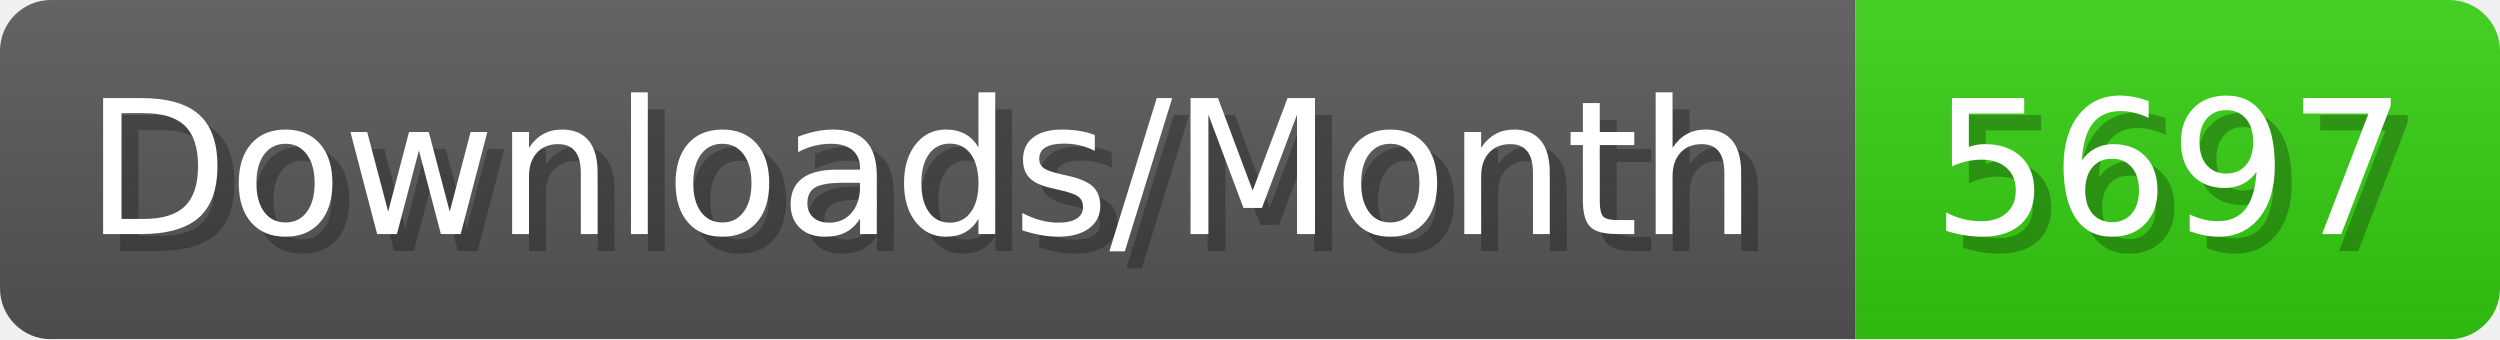
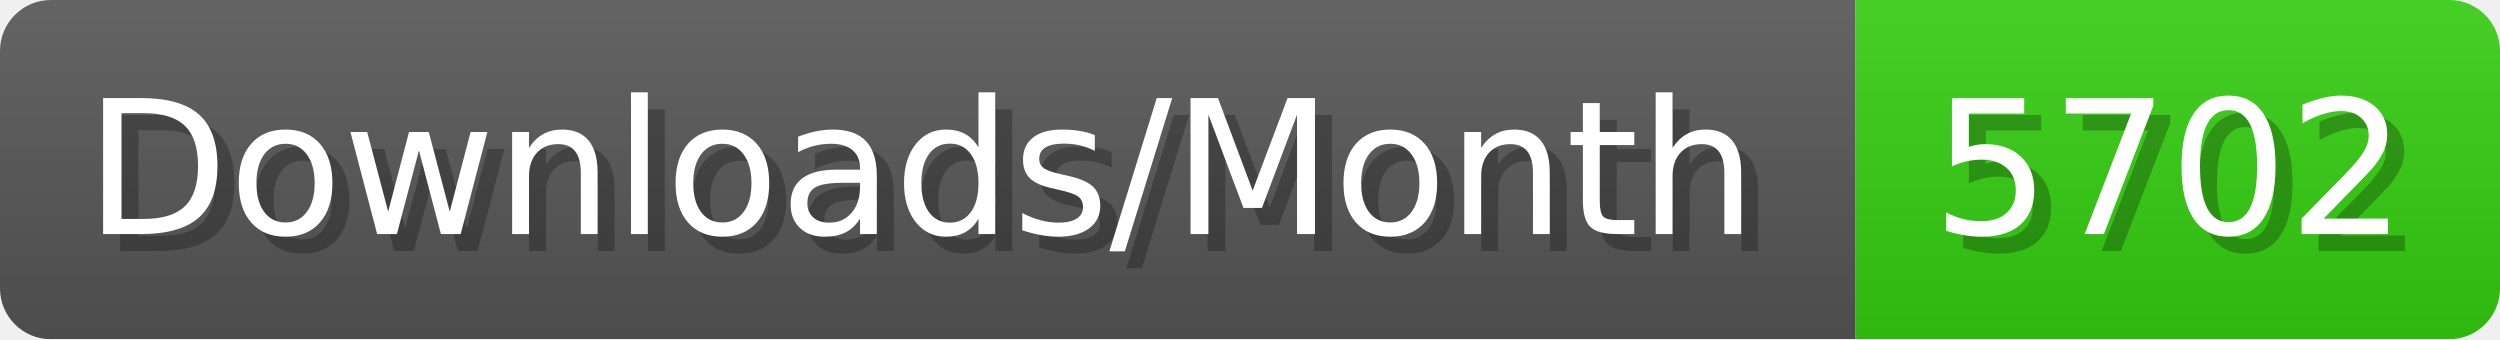
- <svg xmlns="http://www.w3.org/2000/svg" width="147.4" height="20" viewBox="0 0 1474 200" role="img" aria-label="Downloads/Month: 5697">
+ <svg xmlns="http://www.w3.org/2000/svg" width="147.4" height="20" viewBox="0 0 1474 200" role="img" aria-label="Downloads/Month: 5702">
  <linearGradient id="YlXUI" x2="0" y2="100%">
    <stop offset="0" stop-opacity=".1" stop-color="#EEE" />
    <stop offset="1" stop-opacity=".1" />
  </linearGradient>
  <mask id="JHhop">
    <rect width="1474" height="200" rx="30" fill="#FFF" />
  </mask>
  <g mask="url(#JHhop)">
    <rect width="1094" height="200" fill="#555" />
    <rect width="380" height="200" fill="#3C1" x="1094" />
    <rect width="1474" height="200" fill="url(#YlXUI)" />
  </g>
  <g aria-hidden="true" fill="#fff" text-anchor="start" font-family="Verdana,DejaVu Sans,sans-serif" font-size="110">
    <text x="60" y="148" textLength="994" fill="#000" opacity="0.25">Downloads/Month</text>
    <text x="50" y="138" textLength="994">Downloads/Month</text>
-     <text x="1149" y="148" textLength="280" fill="#000" opacity="0.25">5697</text>
-     <text x="1139" y="138" textLength="280">5697</text>
+     <text x="1149" y="148" textLength="280" fill="#000" opacity="0.25">5702</text>
+     <text x="1139" y="138" textLength="280">5702</text>
  </g>
</svg>
